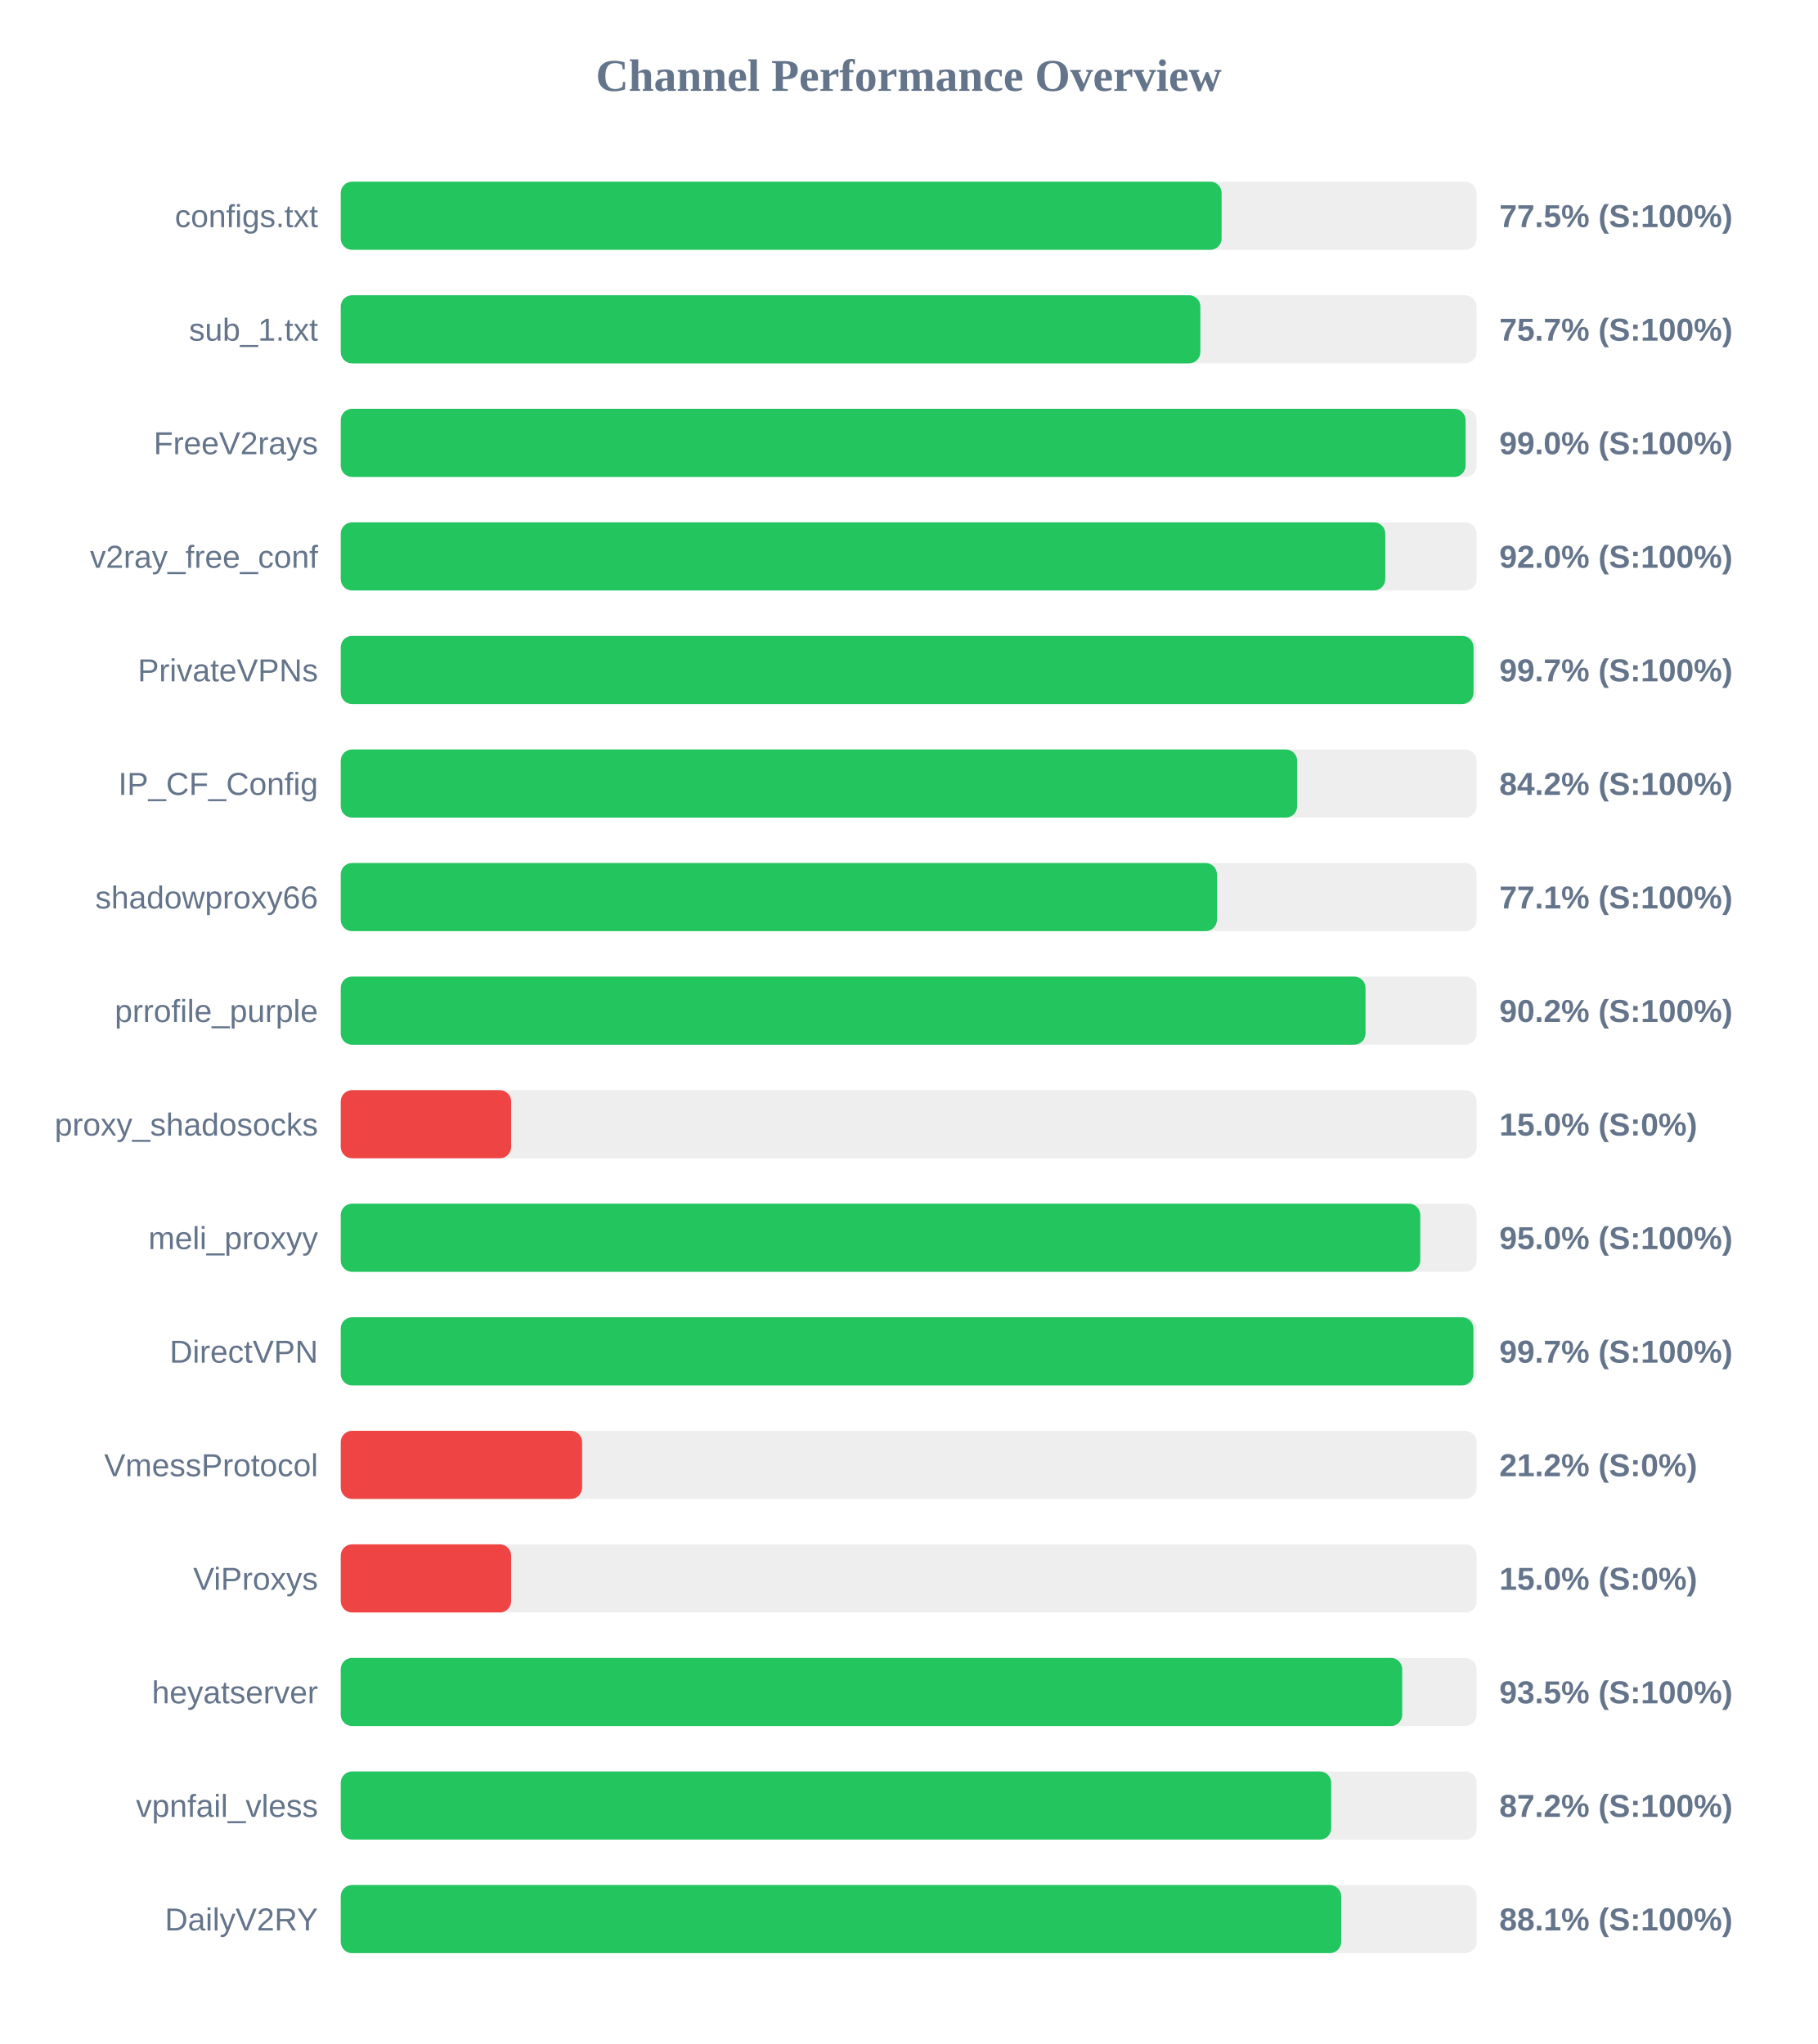
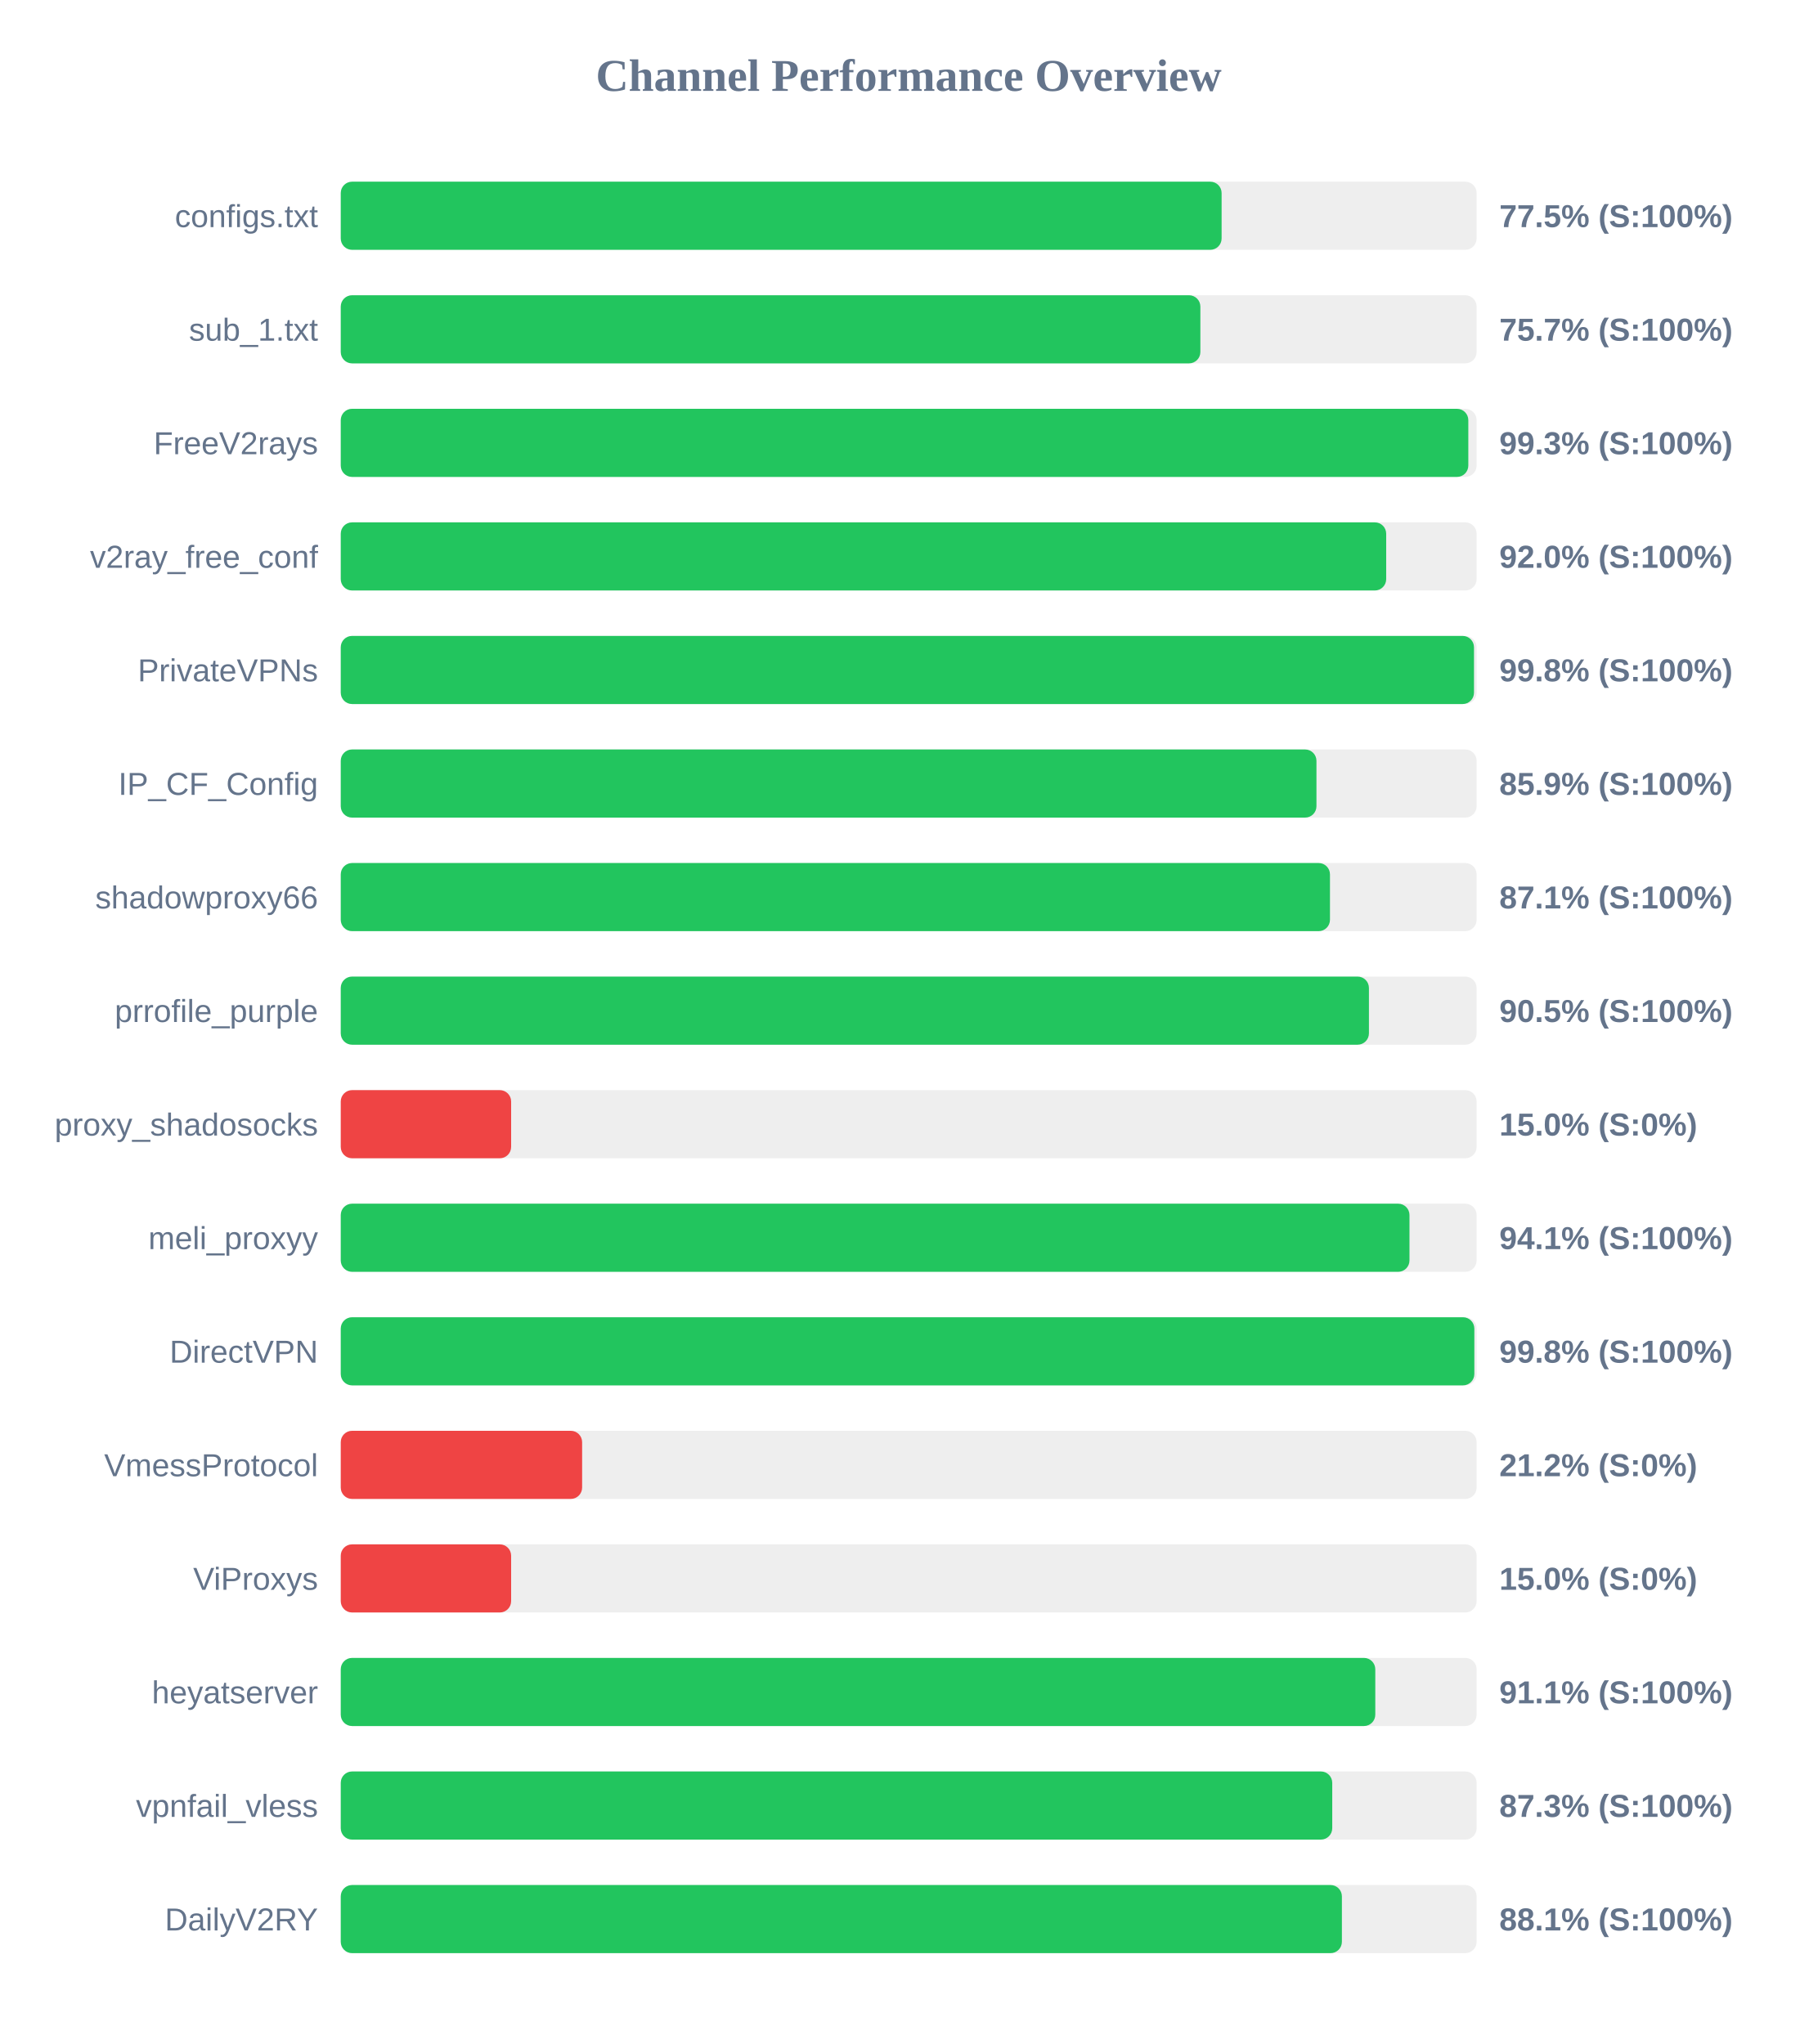
<svg xmlns="http://www.w3.org/2000/svg" width="800" height="900" version="1.1">
  <style>
        .row { font: 14px Arial; fill: #64748b; }
        .score { font: bold 14px Arial; fill: #64748b; }
    </style>
  <text x="400" y="40" text-anchor="middle" font-size="20px" font-weight="bold" fill="#64748b">Channel Performance Overview</text>
  <rect x="150" y="80" width="500" height="30" fill="#eee" rx="5" />
  <rect x="150" y="80" width="387.75" height="30" fill="#22c55e" rx="5" />
  <text x="140" y="100" text-anchor="end" class="row">configs.txt</text>
  <text x="660" y="100" text-anchor="start" class="score">77.5% (S:100%)</text>
  <rect x="150" y="130" width="500" height="30" fill="#eee" rx="5" />
  <rect x="150" y="130" width="378.4" height="30" fill="#22c55e" rx="5" />
  <text x="140" y="150" text-anchor="end" class="row">sub_1.txt</text>
  <text x="660" y="150" text-anchor="start" class="score">75.7% (S:100%)</text>
  <rect x="150" y="180" width="500" height="30" fill="#eee" rx="5" />
-   <rect x="150" y="180" width="495.15" height="30" fill="#22c55e" rx="5" />
+   <rect x="150" y="180" width="496.35" height="30" fill="#22c55e" rx="5" />
  <text x="140" y="200" text-anchor="end" class="row">FreeV2rays</text>
-   <text x="660" y="200" text-anchor="start" class="score">99.0% (S:100%)</text>
+   <text x="660" y="200" text-anchor="start" class="score">99.3% (S:100%)</text>
  <rect x="150" y="230" width="500" height="30" fill="#eee" rx="5" />
-   <rect x="150" y="230" width="459.8" height="30" fill="#22c55e" rx="5" />
+   <rect x="150" y="230" width="460.2" height="30" fill="#22c55e" rx="5" />
  <text x="140" y="250" text-anchor="end" class="row">v2ray_free_conf</text>
  <text x="660" y="250" text-anchor="start" class="score">92.0% (S:100%)</text>
  <rect x="150" y="280" width="500" height="30" fill="#eee" rx="5" />
-   <rect x="150" y="280" width="498.65" height="30" fill="#22c55e" rx="5" />
+   <rect x="150" y="280" width="498.85" height="30" fill="#22c55e" rx="5" />
  <text x="140" y="300" text-anchor="end" class="row">PrivateVPNs</text>
-   <text x="660" y="300" text-anchor="start" class="score">99.7% (S:100%)</text>
+   <text x="660" y="300" text-anchor="start" class="score">99.8% (S:100%)</text>
  <rect x="150" y="330" width="500" height="30" fill="#eee" rx="5" />
-   <rect x="150" y="330" width="421.0" height="30" fill="#22c55e" rx="5" />
+   <rect x="150" y="330" width="429.5" height="30" fill="#22c55e" rx="5" />
  <text x="140" y="350" text-anchor="end" class="row">IP_CF_Config</text>
-   <text x="660" y="350" text-anchor="start" class="score">84.2% (S:100%)</text>
+   <text x="660" y="350" text-anchor="start" class="score">85.9% (S:100%)</text>
  <rect x="150" y="380" width="500" height="30" fill="#eee" rx="5" />
-   <rect x="150" y="380" width="385.7" height="30" fill="#22c55e" rx="5" />
+   <rect x="150" y="380" width="435.45" height="30" fill="#22c55e" rx="5" />
  <text x="140" y="400" text-anchor="end" class="row">shadowproxy66</text>
-   <text x="660" y="400" text-anchor="start" class="score">77.1% (S:100%)</text>
+   <text x="660" y="400" text-anchor="start" class="score">87.1% (S:100%)</text>
  <rect x="150" y="430" width="500" height="30" fill="#eee" rx="5" />
-   <rect x="150" y="430" width="451.1" height="30" fill="#22c55e" rx="5" />
+   <rect x="150" y="430" width="452.6" height="30" fill="#22c55e" rx="5" />
  <text x="140" y="450" text-anchor="end" class="row">prrofile_purple</text>
-   <text x="660" y="450" text-anchor="start" class="score">90.2% (S:100%)</text>
+   <text x="660" y="450" text-anchor="start" class="score">90.5% (S:100%)</text>
  <rect x="150" y="480" width="500" height="30" fill="#eee" rx="5" />
  <rect x="150" y="480" width="75.0" height="30" fill="#ef4444" rx="5" />
  <text x="140" y="500" text-anchor="end" class="row">proxy_shadosocks</text>
  <text x="660" y="500" text-anchor="start" class="score">15.0% (S:0%)</text>
  <rect x="150" y="530" width="500" height="30" fill="#eee" rx="5" />
-   <rect x="150" y="530" width="475.2" height="30" fill="#22c55e" rx="5" />
+   <rect x="150" y="530" width="470.45" height="30" fill="#22c55e" rx="5" />
  <text x="140" y="550" text-anchor="end" class="row">meli_proxyy</text>
-   <text x="660" y="550" text-anchor="start" class="score">95.0% (S:100%)</text>
+   <text x="660" y="550" text-anchor="start" class="score">94.1% (S:100%)</text>
  <rect x="150" y="580" width="500" height="30" fill="#eee" rx="5" />
-   <rect x="150" y="580" width="498.6" height="30" fill="#22c55e" rx="5" />
+   <rect x="150" y="580" width="499.0" height="30" fill="#22c55e" rx="5" />
  <text x="140" y="600" text-anchor="end" class="row">DirectVPN</text>
-   <text x="660" y="600" text-anchor="start" class="score">99.7% (S:100%)</text>
+   <text x="660" y="600" text-anchor="start" class="score">99.8% (S:100%)</text>
  <rect x="150" y="630" width="500" height="30" fill="#eee" rx="5" />
  <rect x="150" y="630" width="106.25" height="30" fill="#ef4444" rx="5" />
  <text x="140" y="650" text-anchor="end" class="row">VmessProtocol</text>
  <text x="660" y="650" text-anchor="start" class="score">21.2% (S:0%)</text>
  <rect x="150" y="680" width="500" height="30" fill="#eee" rx="5" />
  <rect x="150" y="680" width="75.0" height="30" fill="#ef4444" rx="5" />
  <text x="140" y="700" text-anchor="end" class="row">ViProxys</text>
  <text x="660" y="700" text-anchor="start" class="score">15.0% (S:0%)</text>
  <rect x="150" y="730" width="500" height="30" fill="#eee" rx="5" />
-   <rect x="150" y="730" width="467.25" height="30" fill="#22c55e" rx="5" />
+   <rect x="150" y="730" width="455.4" height="30" fill="#22c55e" rx="5" />
  <text x="140" y="750" text-anchor="end" class="row">heyatserver</text>
-   <text x="660" y="750" text-anchor="start" class="score">93.5% (S:100%)</text>
+   <text x="660" y="750" text-anchor="start" class="score">91.1% (S:100%)</text>
  <rect x="150" y="780" width="500" height="30" fill="#eee" rx="5" />
-   <rect x="150" y="780" width="436.0" height="30" fill="#22c55e" rx="5" />
+   <rect x="150" y="780" width="436.45" height="30" fill="#22c55e" rx="5" />
  <text x="140" y="800" text-anchor="end" class="row">vpnfail_vless</text>
-   <text x="660" y="800" text-anchor="start" class="score">87.2% (S:100%)</text>
+   <text x="660" y="800" text-anchor="start" class="score">87.3% (S:100%)</text>
  <rect x="150" y="830" width="500" height="30" fill="#eee" rx="5" />
-   <rect x="150" y="830" width="440.4" height="30" fill="#22c55e" rx="5" />
+   <rect x="150" y="830" width="440.7" height="30" fill="#22c55e" rx="5" />
  <text x="140" y="850" text-anchor="end" class="row">DailyV2RY</text>
  <text x="660" y="850" text-anchor="start" class="score">88.1% (S:100%)</text>
</svg>
